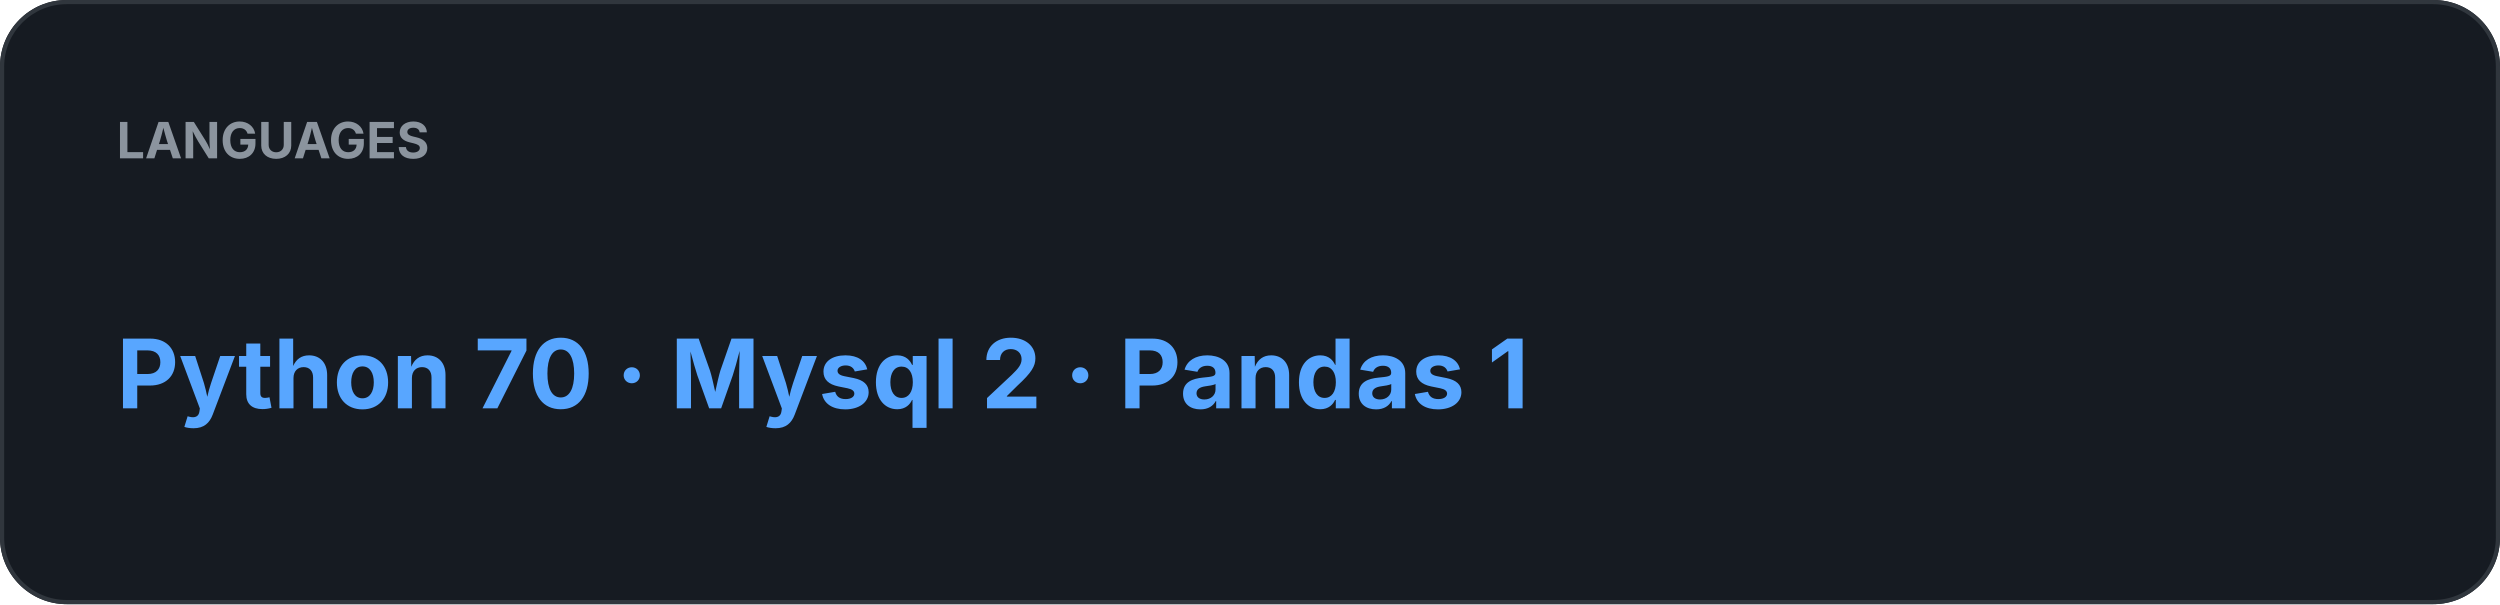
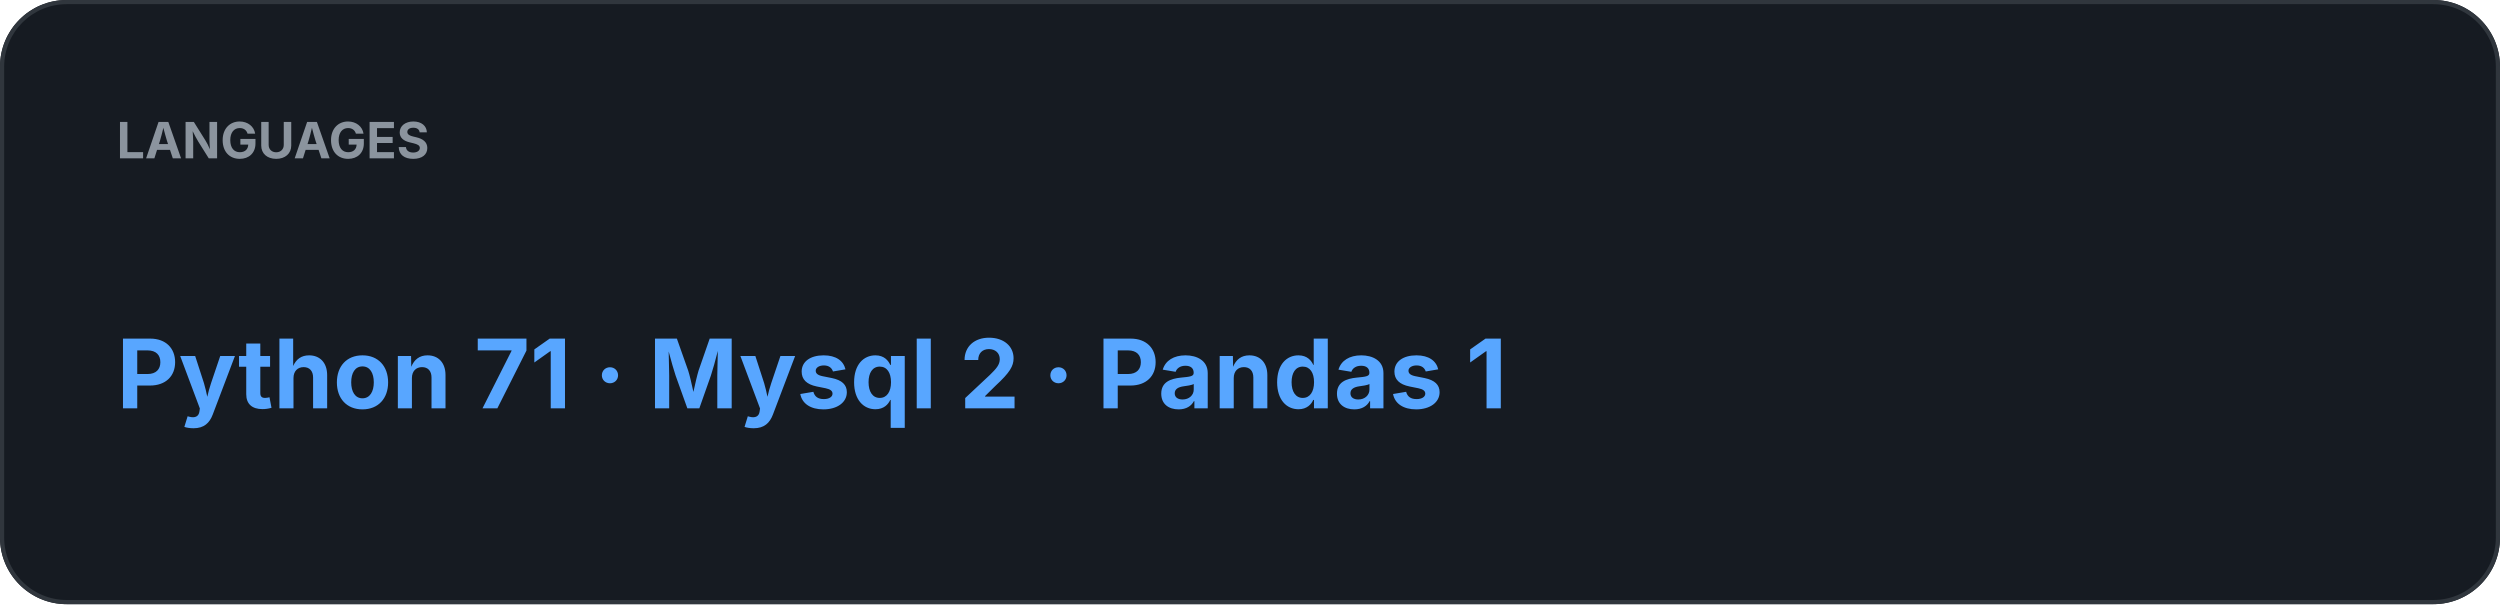
<svg xmlns="http://www.w3.org/2000/svg" width="600" height="145" viewBox="0 0 600 145">
  <rect width="100%" height="100%" rx="16" fill="#161B22" />
  <rect x="0.5" y="0.5" width="599" height="144" rx="15.5" fill="none" stroke="#30363D" />
  <text x="28" y="38" fill="#8B949E" font-family="-apple-system,BlinkMacSystemFont,Segoe UI,sans-serif" font-size="12" font-weight="700">LANGUAGES</text>
-   <text x="28" y="98" fill="#58A6FF" font-family="-apple-system,BlinkMacSystemFont,Segoe UI,sans-serif" font-size="23" font-weight="700">Python 70  ·  Mysql 2  ·  Pandas 1</text>
+   <text x="28" y="98" fill="#58A6FF" font-family="-apple-system,BlinkMacSystemFont,Segoe UI,sans-serif" font-size="23" font-weight="700">Python 71  ·  Mysql 2  ·  Pandas 1</text>
</svg>
